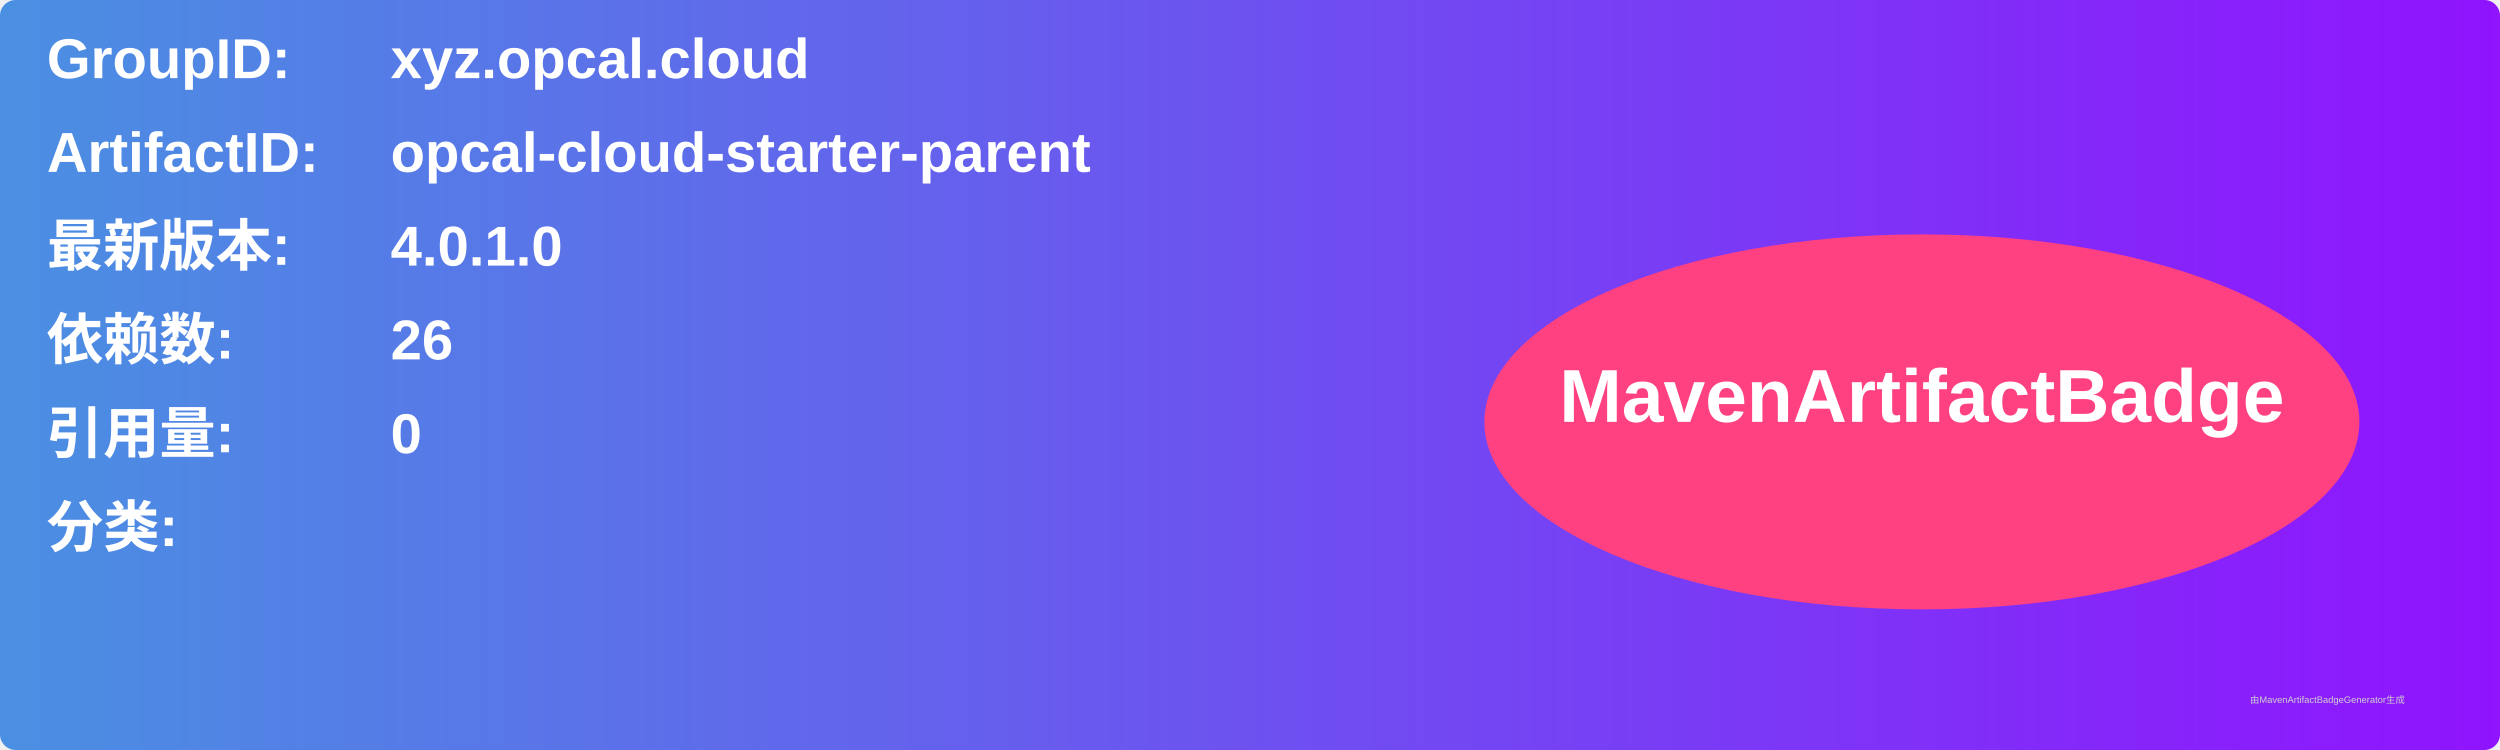
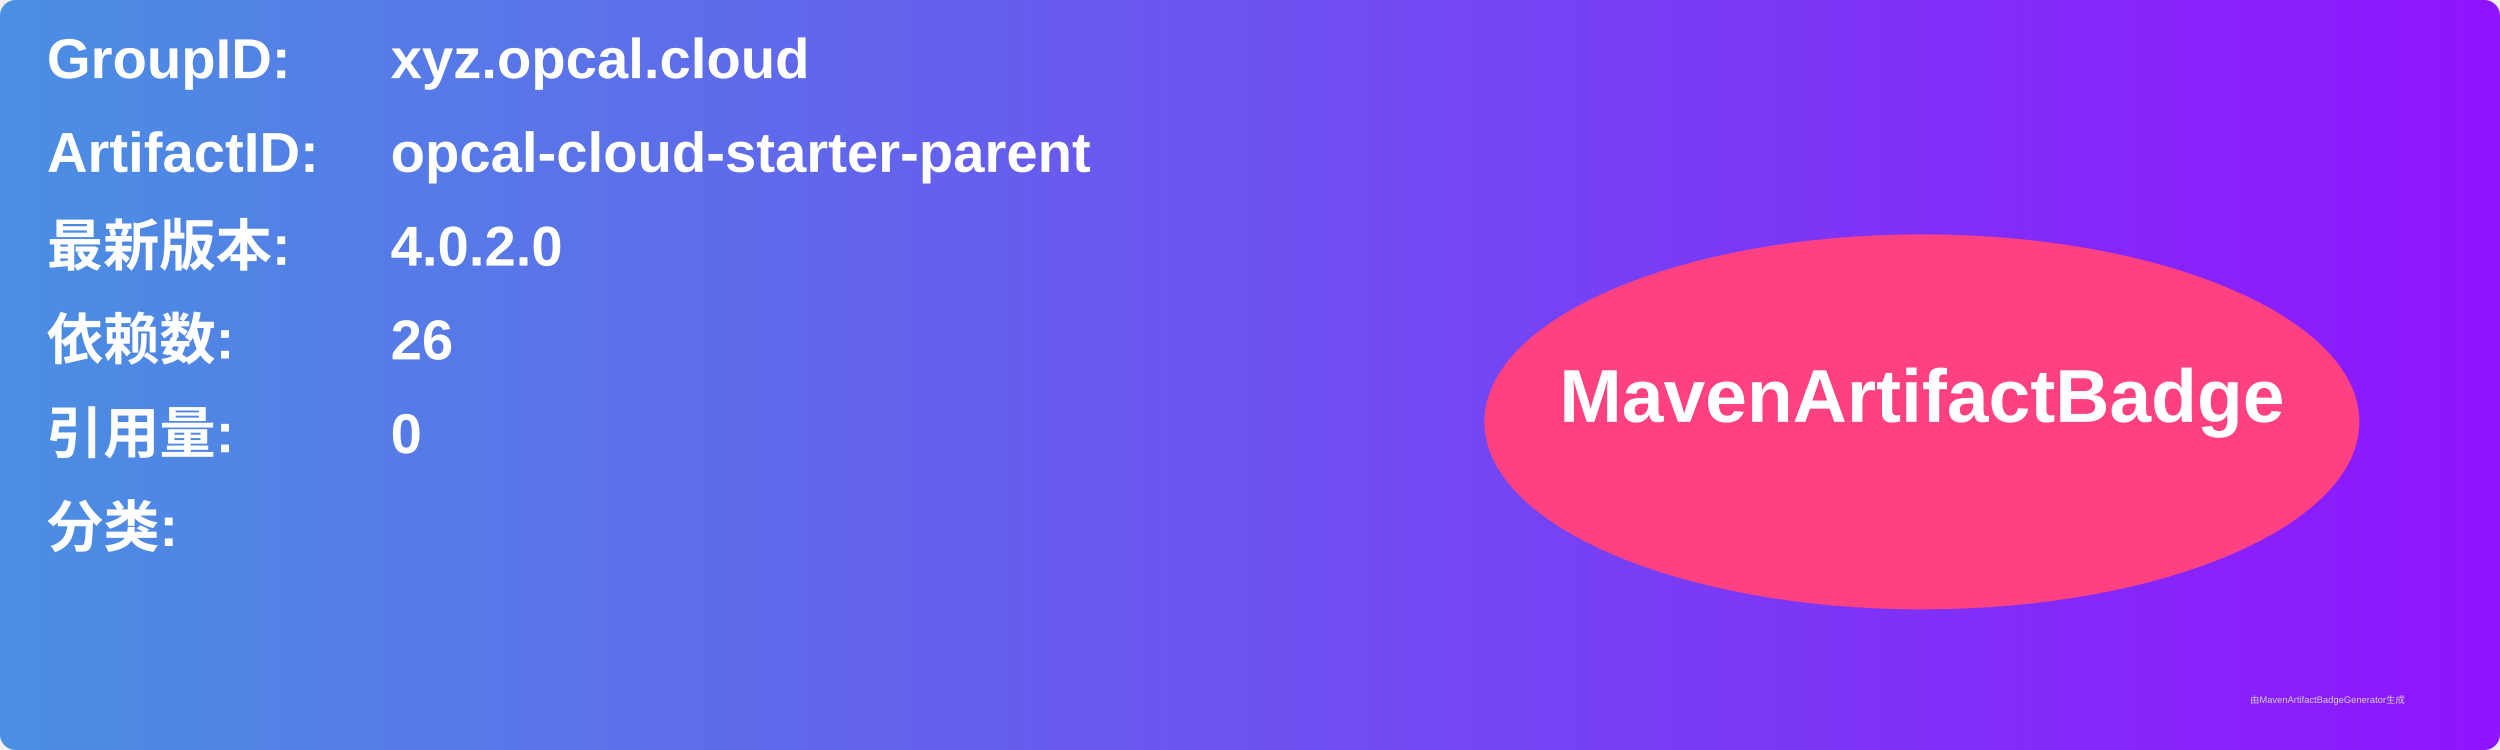
<svg xmlns="http://www.w3.org/2000/svg" width="800" height="240" viewBox="0 0 800 240">
  <linearGradient id="grad" x1="0%" y1="0%" x2="100%" y2="0%">
    <stop offset="0%" stop-color="#4a90e2" />
    <stop offset="100%" stop-color="#9013fe" />
  </linearGradient>
  <rect width="100%" height="100%" rx="5" ry="5" fill="url(#grad)" />
  <g transform="translate(15, 15)">
    <text x="0" y="10" font-family="Arial" font-size="18" fill="white" font-weight="bold" width="260">GroupID:</text>
    <text x="110" y="10" font-family="Arial" font-size="18" fill="white" font-weight="bold" width="460">xyz.opcal.cloud</text>
    <text x="0" y="40" font-family="Arial" font-size="18" fill="white" font-weight="bold" width="260">ArtifactID:</text>
    <text x="110" y="40" font-family="Arial" font-size="18" fill="white" font-weight="bold" width="460">opcal-cloud-starter-parent</text>
    <text x="0" y="70" font-family="Arial" font-size="18" fill="white" font-weight="bold">最新版本:</text>
    <text x="110" y="70" font-family="Arial" font-size="18" fill="white" font-weight="bold">
-       <tspan font-weight="bold">4.0.1.0</tspan>
+       <tspan font-weight="bold">4.0.2.0</tspan>
    </text>
    <text x="0" y="100" font-family="Arial" font-size="18" fill="white" font-weight="bold">依赖数: </text>
    <text x="110" y="100" font-family="Arial" font-size="18" fill="white">
      <tspan font-weight="bold">26</tspan>
    </text>
    <text x="0" y="130" font-family="Arial" font-size="18" fill="white" font-weight="bold">引用量: </text>
    <text x="110" y="130" font-family="Arial" font-size="18" fill="white">
      <tspan font-weight="bold">0</tspan>
    </text>
    <text x="0" y="160" font-family="Arial" font-size="18" fill="white" font-weight="bold">分类:</text>
    <text x="10" y="190" font-family="Arial" font-size="10" fill="white">
      <tspan font-weight="bold" />
    </text>
    <ellipse cx="600" cy="120" rx="140" ry="60" fill="#ff4081" />
    <text x="600" y="120" text-anchor="middle" font-family="Arial" font-size="24" fill="white" font-weight="bold">MavenArtifactBadge</text>
  </g>
  <text x="720" y="225" font-family="Arial" font-size="3" fill="#d0d0d0">由MavenArtifactBadgeGenerator生成</text>
</svg>
